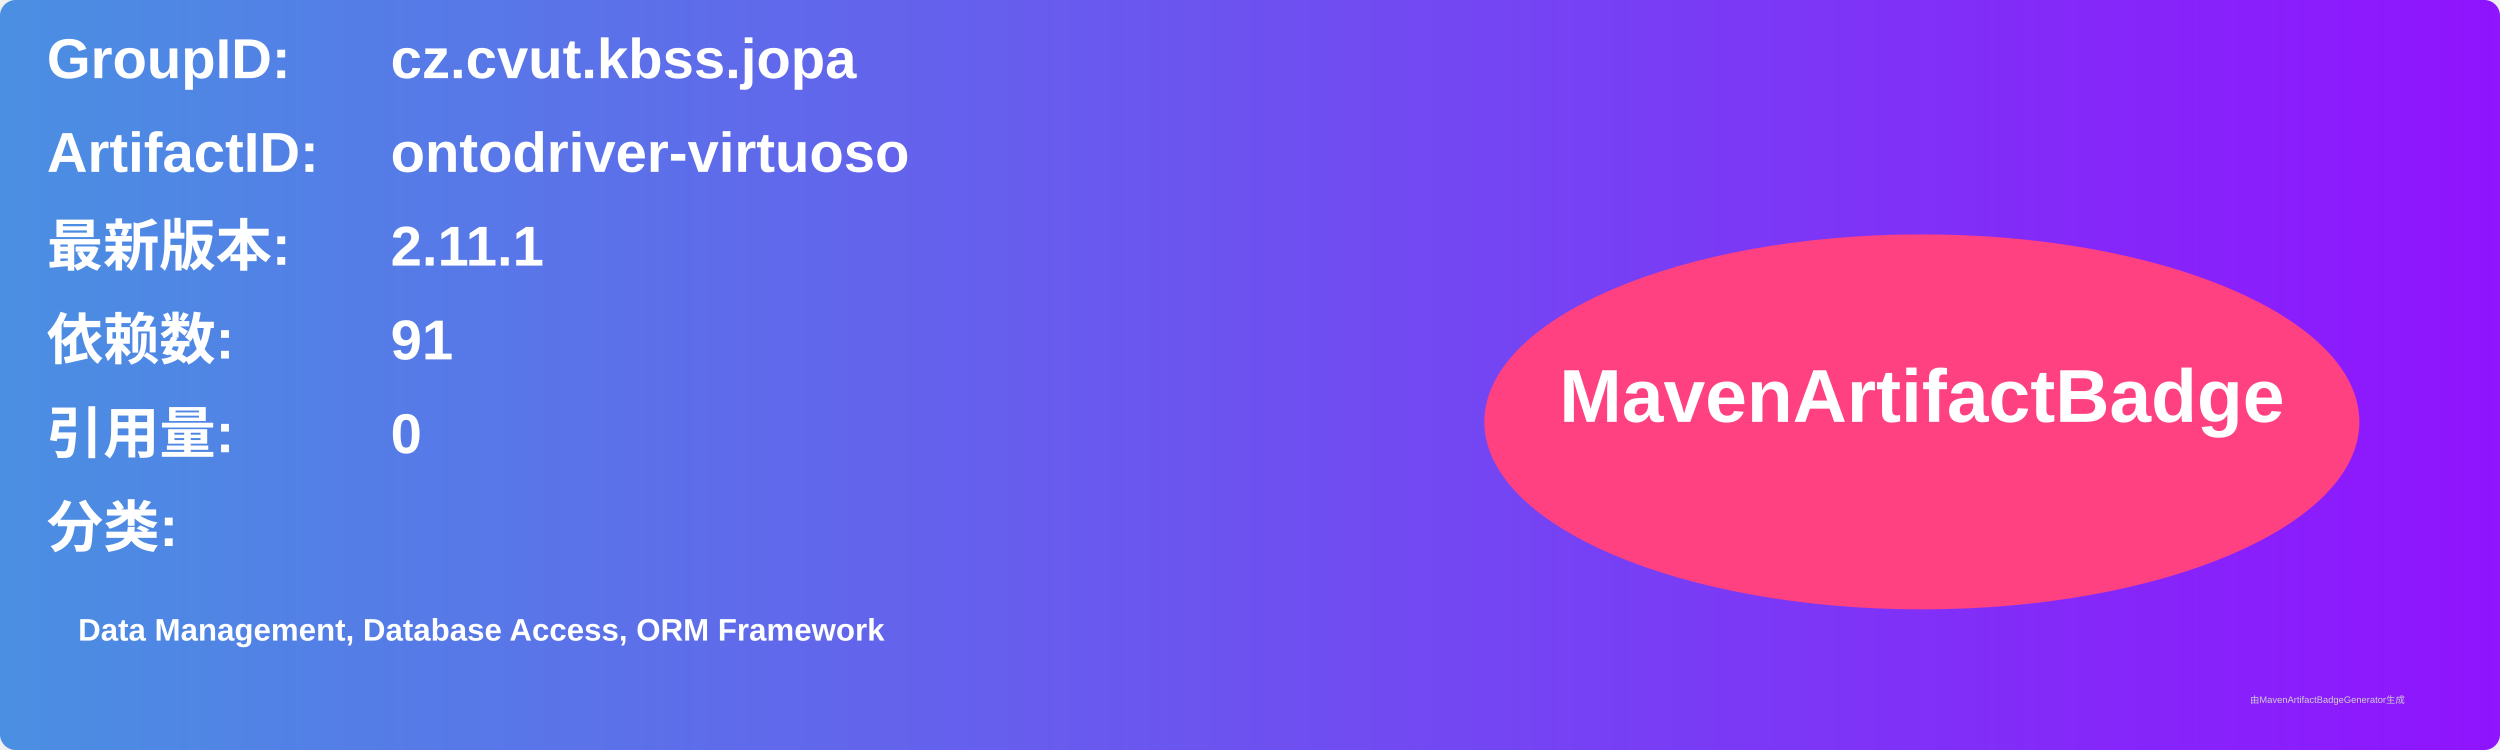
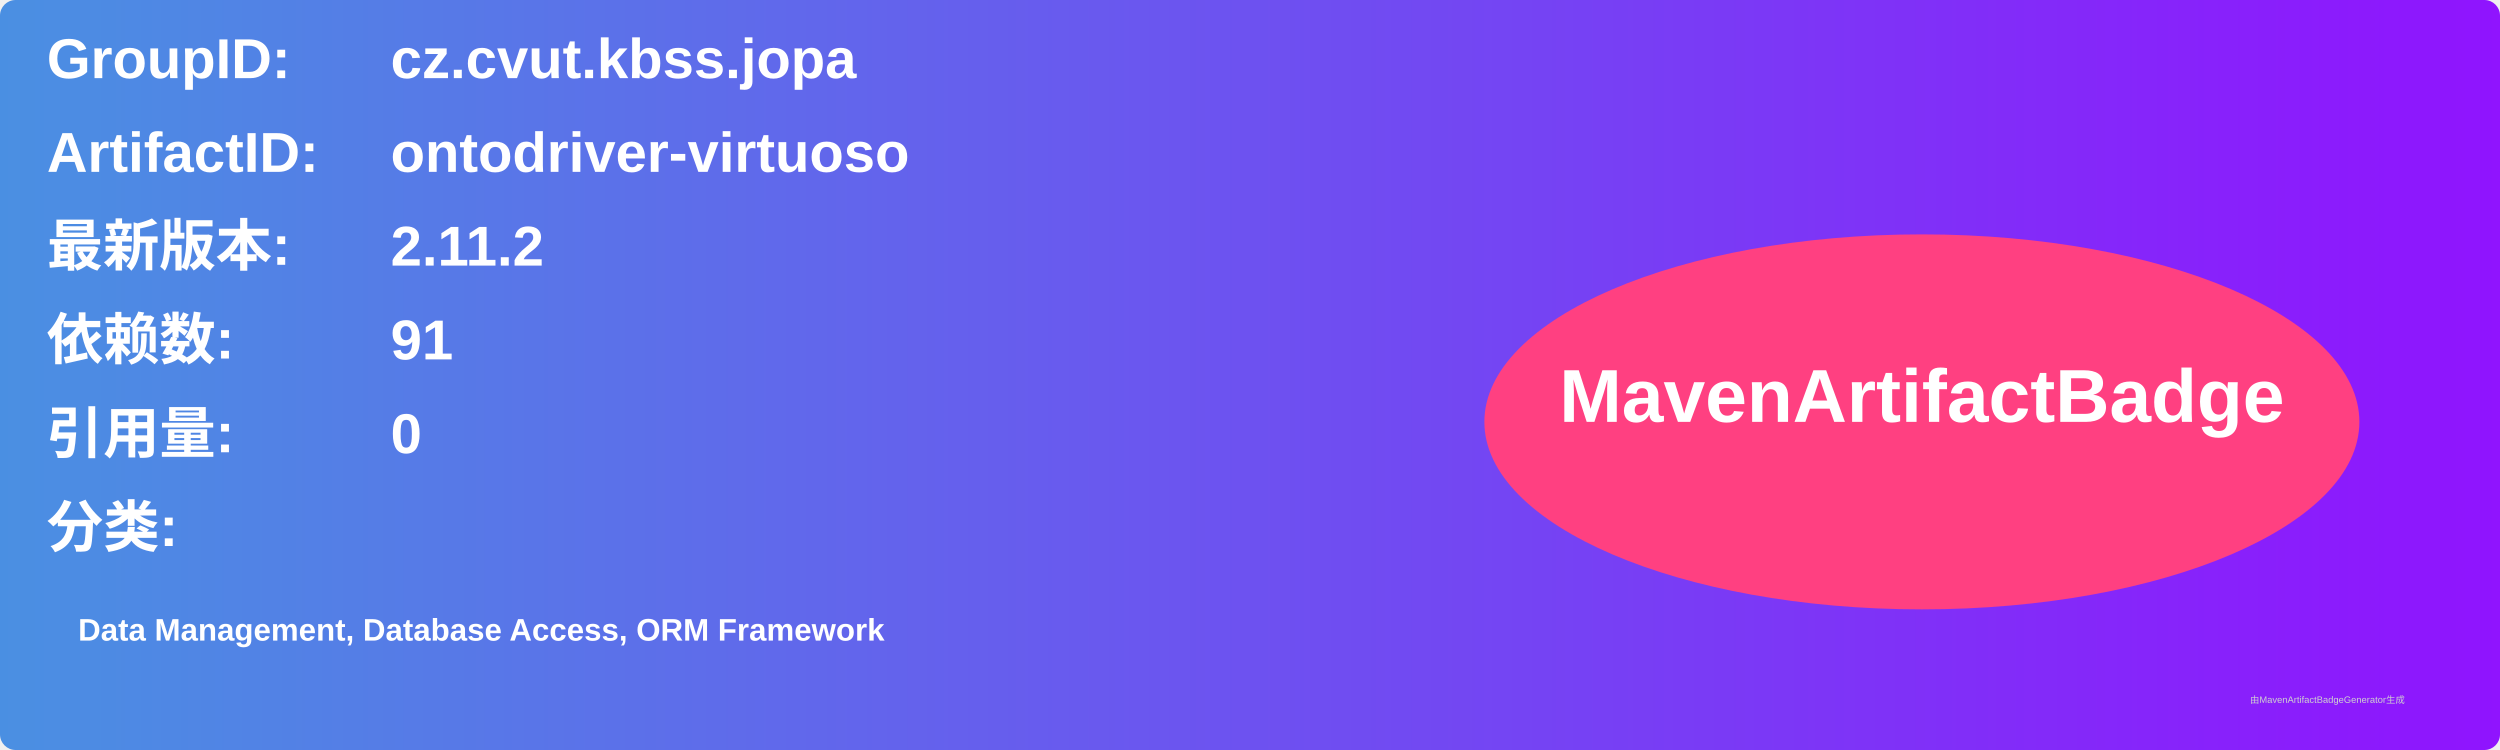
<svg xmlns="http://www.w3.org/2000/svg" width="800" height="240" viewBox="0 0 800 240">
  <linearGradient id="grad" x1="0%" y1="0%" x2="100%" y2="0%">
    <stop offset="0%" stop-color="#4a90e2" />
    <stop offset="100%" stop-color="#9013fe" />
  </linearGradient>
  <rect width="100%" height="100%" rx="5" ry="5" fill="url(#grad)" />
  <g transform="translate(15, 15)">
    <text x="0" y="10" font-family="Arial" font-size="18" fill="white" font-weight="bold" width="260">GroupID:</text>
    <text x="110" y="10" font-family="Arial" font-size="18" fill="white" font-weight="bold" width="460">cz.cvut.kbss.jopa</text>
    <text x="0" y="40" font-family="Arial" font-size="18" fill="white" font-weight="bold" width="260">ArtifactID:</text>
    <text x="110" y="40" font-family="Arial" font-size="18" fill="white" font-weight="bold" width="460">ontodriver-virtuoso</text>
    <text x="0" y="70" font-family="Arial" font-size="18" fill="white" font-weight="bold">最新版本:</text>
    <text x="110" y="70" font-family="Arial" font-size="18" fill="white" font-weight="bold">
-       <tspan font-weight="bold">2.11.1</tspan>
+       <tspan font-weight="bold">2.11.2</tspan>
    </text>
    <text x="0" y="100" font-family="Arial" font-size="18" fill="white" font-weight="bold">依赖数: </text>
    <text x="110" y="100" font-family="Arial" font-size="18" fill="white">
      <tspan font-weight="bold">91</tspan>
    </text>
    <text x="0" y="130" font-family="Arial" font-size="18" fill="white" font-weight="bold">引用量: </text>
    <text x="110" y="130" font-family="Arial" font-size="18" fill="white">
      <tspan font-weight="bold">0</tspan>
    </text>
    <text x="0" y="160" font-family="Arial" font-size="18" fill="white" font-weight="bold">分类:</text>
    <text x="10" y="190" font-family="Arial" font-size="10" fill="white">
      <tspan font-weight="bold">Data Management, Database Access, ORM Framework</tspan>
    </text>
    <ellipse cx="600" cy="120" rx="140" ry="60" fill="#ff4081" />
    <text x="600" y="120" text-anchor="middle" font-family="Arial" font-size="24" fill="white" font-weight="bold">MavenArtifactBadge</text>
  </g>
  <text x="720" y="225" font-family="Arial" font-size="3" fill="#d0d0d0">由MavenArtifactBadgeGenerator生成</text>
</svg>
